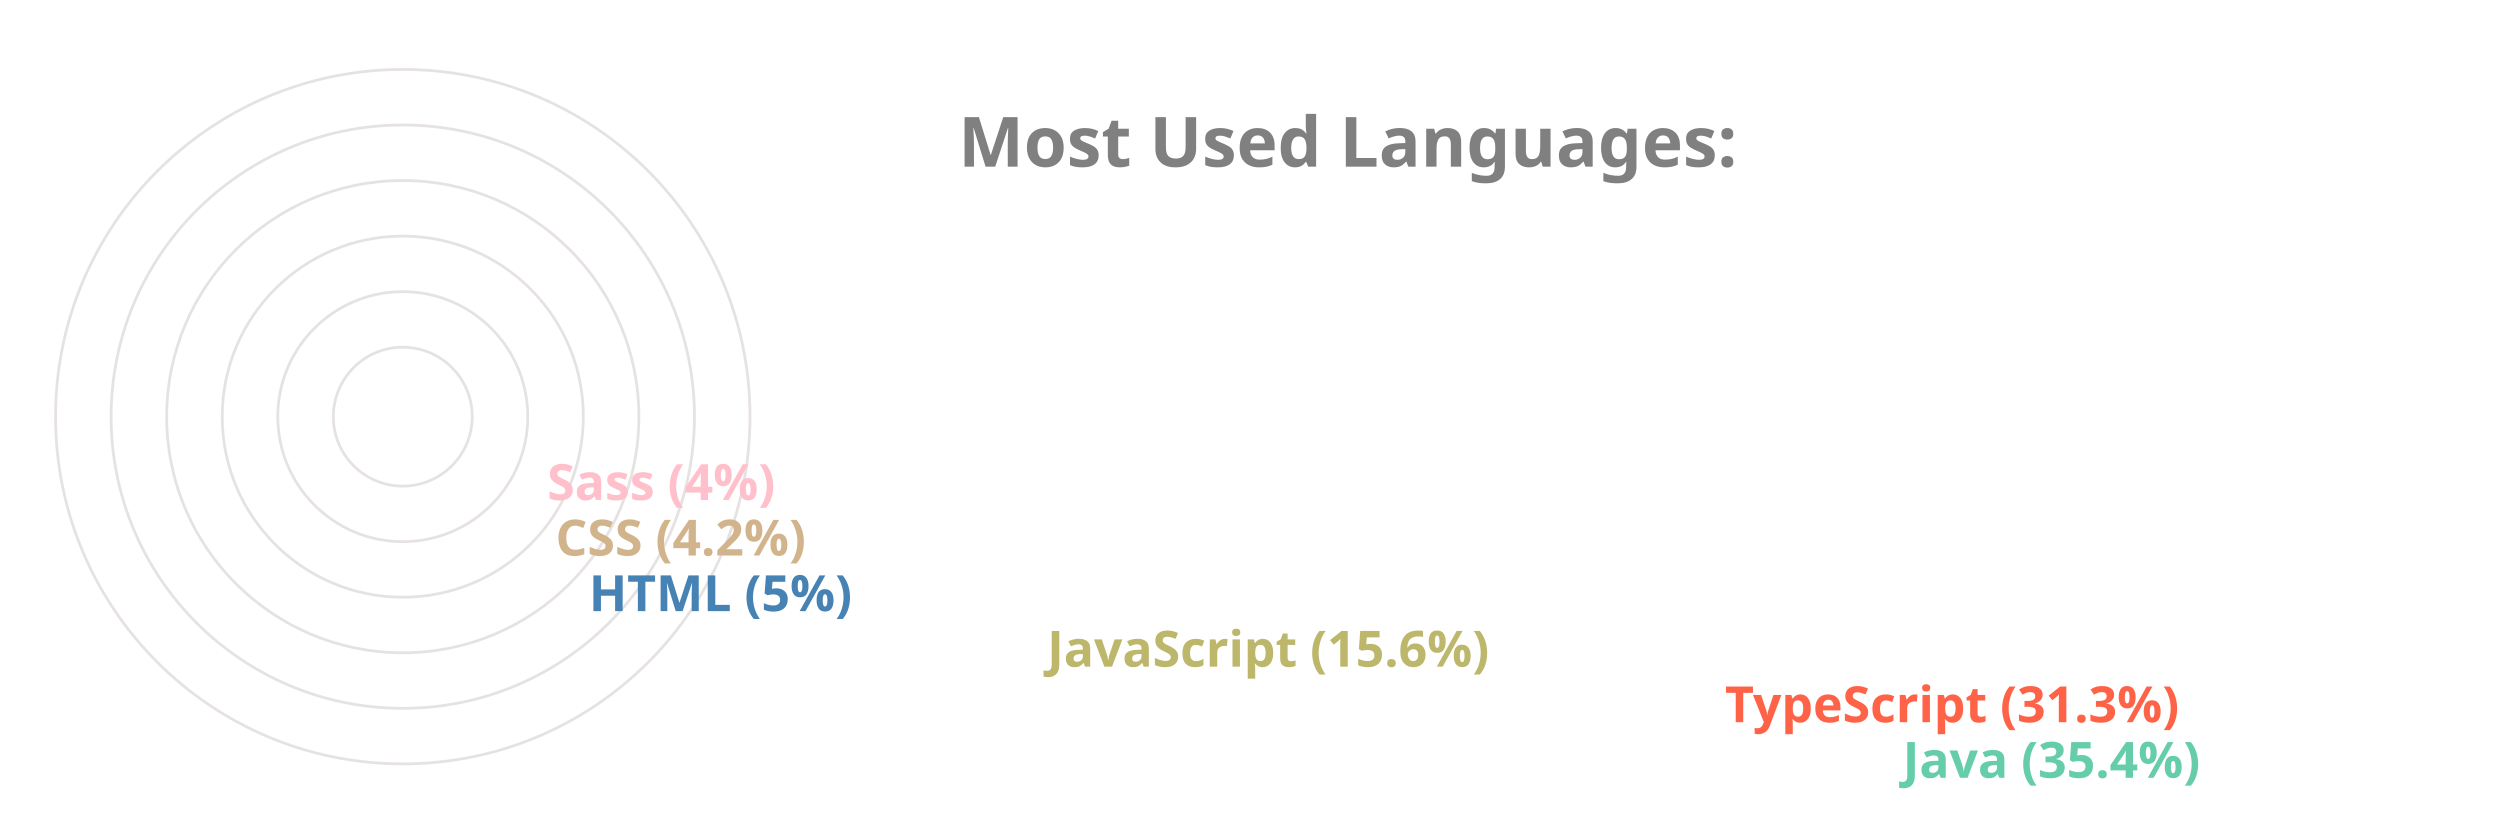
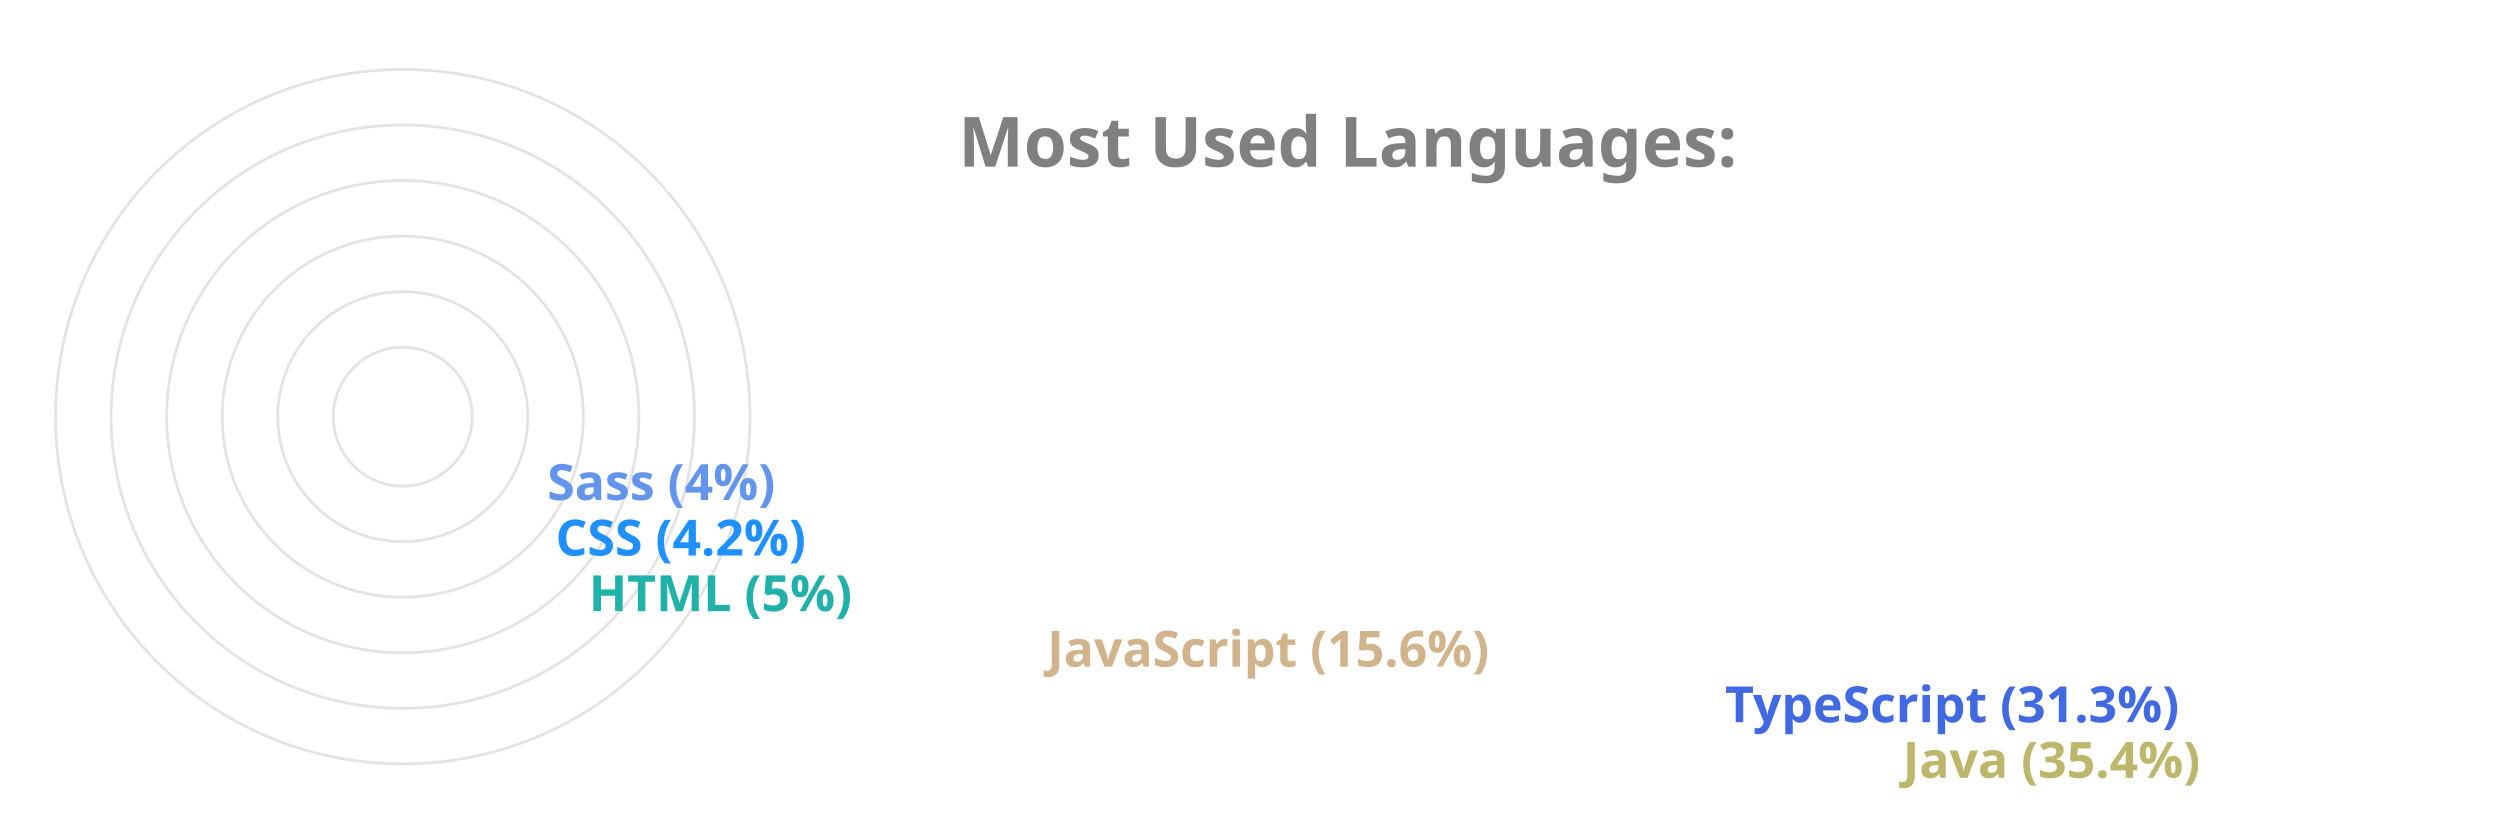
<svg xmlns="http://www.w3.org/2000/svg" viewBox="0 0 650 300" height="200px" width="600px">
  <style>
		.label {
			font: bold 25px sans-serif;
			color: #404040;
			-webkit-text-stroke: 1px white;
	  	}
		.name {
			font: bold 18px sans-serif;
			color: #404040;
	  	}

		.line {
			stroke-dasharray: 1000;
			stroke-dashoffset: 1000;
			animation: dash 3.5s ease-in-out forwards;	
			animation-iteration-count: infinite;
			animation-direction: alternate-reverse;
		}

		.path {
			stroke-dasharray: 1000;
			stroke-dashoffset: 1000;
			animation: dash 3.5s ease-in-out forwards;	
			animation-iteration-count: infinite;
			animation-direction: alternate-reverse;
		}
		  
		@keyframes dash {
			to {
				stroke-dashoffset: 0;
			}
		}

	</style>
  <g stroke="#E6E2E1" fill="none" stroke-width="1">
    <circle cx="20" cy="150" r="125" />
    <circle cx="20" cy="150" r="105" />
    <circle cx="20" cy="150" r="85" />
    <circle cx="20" cy="150" r="65" />
    <circle cx="20" cy="150" r="45" />
    <circle cx="20" cy="150" r="25" />
  </g>
  <g fill="none" stroke-width="20" class="line">
-     <line x2="550" y2="275" x1="20" y1="275" stroke="MediumAquaMarine" />
-     <line x2="486" y2="255" x1="20" y1="255" stroke="Tomato" />
-     <line x2="242" y2="235" x1="20" y1="235" stroke="DarkKhaki" />
-     <line x2="77" y2="215" x1="20" y1="215" stroke="SteelBlue" />
-     <line x2="65" y2="195" x1="20" y1="195" stroke="Tan" />
-     <line x2="62" y2="175" x1="20" y1="175" stroke="Pink" />
+     <line x2="550" y2="275" x1="20" y1="275" stroke="DarkKhaki" />
+     <line x2="486" y2="255" x1="20" y1="255" stroke="RoyalBlue" />
+     <line x2="242" y2="235" x1="20" y1="235" stroke="Tan" />
+     <line x2="77" y2="215" x1="20" y1="215" stroke="LightSeaGreen" />
+     <line x2="65" y2="195" x1="20" y1="195" stroke="DodgerBlue" />
+     <line x2="62" y2="175" x1="20" y1="175" stroke="CornflowerBlue" />
  </g>
  <g fill="none" stroke-width="20" stroke-linecap="round" class="path">
-     <path d="M 20 275 A 125 125 45 0 1 -82 78" stroke="MediumAquaMarine" />
-     <path d="M 20 255 A 105 105 45 0 1 -70 95" stroke="Tomato" />
-     <path d="M 20 235 A 85 85 45 0 1 -61 126" stroke="DarkKhaki" />
-     <path d="M 20 215 A 65 65 45 0 1 -44 144" stroke="SteelBlue" />
-     <path d="M 20 195 A 45 45 45 0 1 -24 146" stroke="Tan" />
-     <path d="M 20 175 A 25 25 45 0 1 -4 148" stroke="Pink" />
+     <path d="M 20 275 A 125 125 45 0 1 -82 78" stroke="DarkKhaki" />
+     <path d="M 20 255 A 105 105 45 0 1 -70 95" stroke="RoyalBlue" />
+     <path d="M 20 235 A 85 85 45 0 1 -61 126" stroke="Tan" />
+     <path d="M 20 215 A 65 65 45 0 1 -44 144" stroke="LightSeaGreen" />
+     <path d="M 20 195 A 45 45 45 0 1 -24 146" stroke="DodgerBlue" />
+     <path d="M 20 175 A 25 25 45 0 1 -4 148" stroke="CornflowerBlue" />
  </g>
  <g class="name">
-     <text x="560" y="280" fill="MediumAquaMarine">Java (35.4%)</text>
-     <text x="496" y="260" fill="Tomato">TypeScript (31.3%)</text>
-     <text x="252" y="240" fill="DarkKhaki">JavaScript (15.6%)</text>
-     <text x="87" y="220" fill="SteelBlue">HTML (5%)</text>
-     <text x="75" y="200" fill="Tan">CSS (4.2%)</text>
-     <text x="72" y="180" fill="Pink">Sass (4%)</text>
+     <text x="560" y="280" fill="DarkKhaki">Java (35.4%)</text>
+     <text x="496" y="260" fill="RoyalBlue">TypeScript (31.3%)</text>
+     <text x="252" y="240" fill="Tan">JavaScript (15.6%)</text>
+     <text x="87" y="220" fill="LightSeaGreen">HTML (5%)</text>
+     <text x="75" y="200" fill="DodgerBlue">CSS (4.2%)</text>
+     <text x="72" y="180" fill="CornflowerBlue">Sass (4%)</text>
  </g>
  <g class="label">
    <text x="220" y="60" fill="grey">Most Used Languages:</text>
  </g>
</svg>
